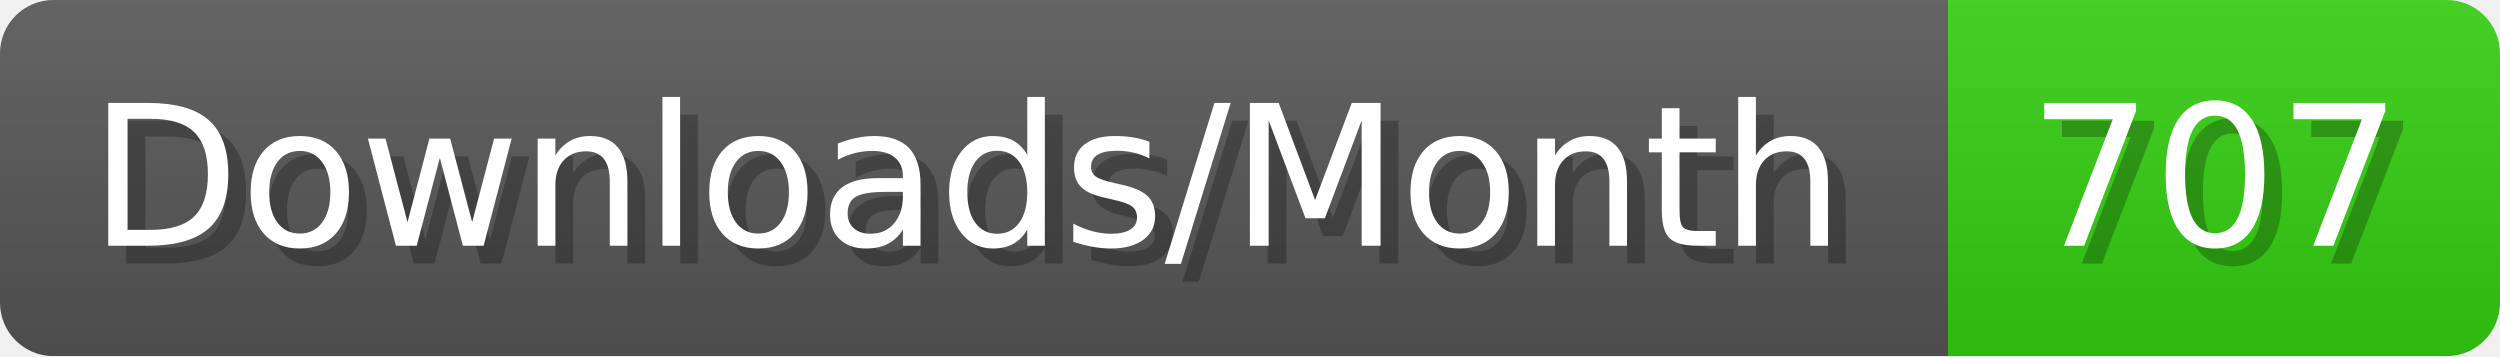
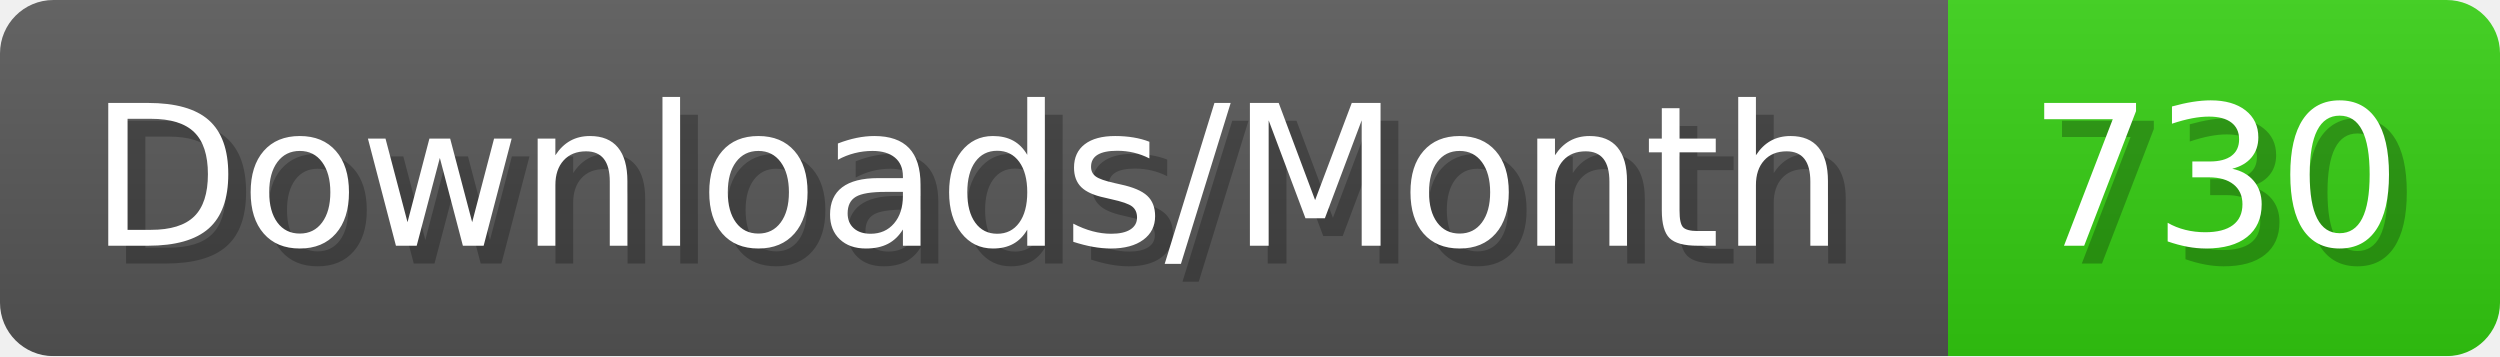
- <svg xmlns="http://www.w3.org/2000/svg" width="140.4" height="20" viewBox="0 0 1404 200" role="img" aria-label="Downloads/Month: 707">
+ <svg xmlns="http://www.w3.org/2000/svg" width="140.4" height="20" viewBox="0 0 1404 200" role="img" aria-label="Downloads/Month: 730">
  <linearGradient id="YlXUI" x2="0" y2="100%">
    <stop offset="0" stop-opacity=".1" stop-color="#EEE" />
    <stop offset="1" stop-opacity=".1" />
  </linearGradient>
  <mask id="JHhop">
    <rect width="1404" height="200" rx="30" fill="#FFF" />
  </mask>
  <g mask="url(#JHhop)">
    <rect width="1094" height="200" fill="#555" />
    <rect width="310" height="200" fill="#3C1" x="1094" />
    <rect width="1404" height="200" fill="url(#YlXUI)" />
  </g>
  <g aria-hidden="true" fill="#fff" text-anchor="start" font-family="Verdana,DejaVu Sans,sans-serif" font-size="110">
    <text x="60" y="148" textLength="994" fill="#000" opacity="0.25">Downloads/Month</text>
    <text x="50" y="138" textLength="994">Downloads/Month</text>
-     <text x="1149" y="148" textLength="210" fill="#000" opacity="0.25">707</text>
-     <text x="1139" y="138" textLength="210">707</text>
+     <text x="1149" y="148" textLength="210" fill="#000" opacity="0.25">730</text>
+     <text x="1139" y="138" textLength="210">730</text>
  </g>
</svg>
